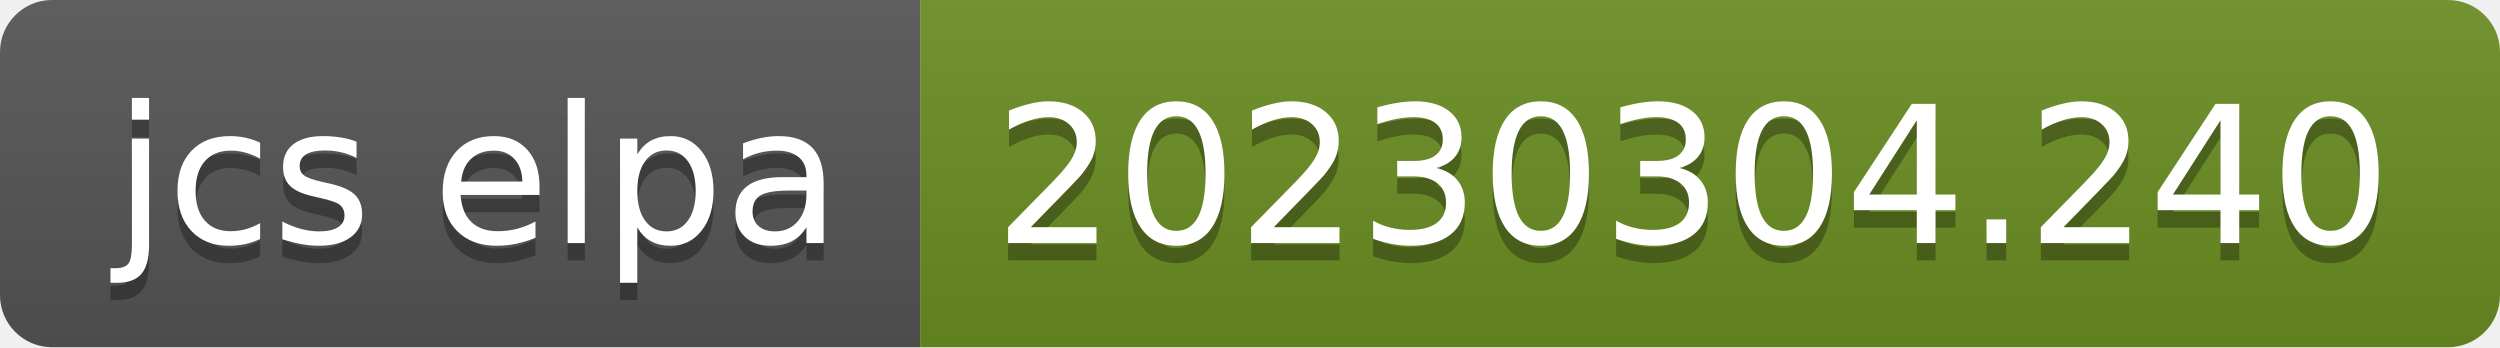
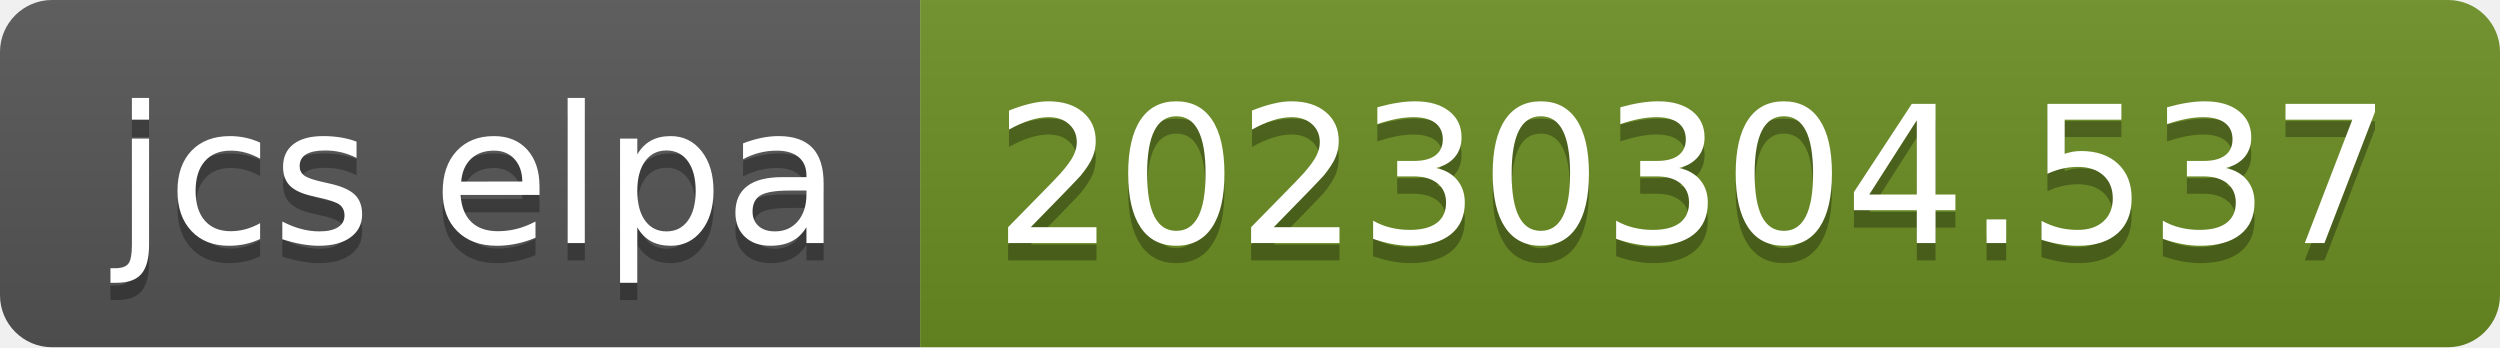
- <svg xmlns="http://www.w3.org/2000/svg" width="144" height="20" role="img" aria-label="jcs elpa: 20230304.240">
+ <svg xmlns="http://www.w3.org/2000/svg" width="144" height="20" role="img" aria-label="jcs elpa: 20230304.537">
  <linearGradient id="s" x2="0" y2="100%">
    <stop offset="0" stop-color="#bbb" stop-opacity=".1" />
    <stop offset="1" stop-opacity=".1" />
  </linearGradient>
  <clipPath id="r">
    <rect width="144" height="20" rx="3" fill="#fff" />
  </clipPath>
  <g clip-path="url(#r)">
    <rect width="53" height="20" fill="#555" />
    <rect x="53" width="91" height="20" fill="#6b8e23" />
    <rect width="144" height="20" fill="url(#s)" />
  </g>
  <g fill="#fff" text-anchor="middle" font-family="Verdana,Geneva,DejaVu Sans,sans-serif" text-rendering="geometricPrecision" font-size="110">
    <text aria-hidden="true" x="275" y="150" fill="#010101" fill-opacity=".3" transform="scale(.1)" textLength="430">jcs elpa</text>
    <text x="275" y="140" transform="scale(.1)" fill="#fff" textLength="430">jcs elpa</text>
-     <text aria-hidden="true" x="975" y="150" fill="#010101" fill-opacity=".3" transform="scale(.1)" textLength="810">20230304.240</text>
-     <text x="975" y="140" transform="scale(.1)" fill="#fff" textLength="810">20230304.240</text>
+     <text aria-hidden="true" x="975" y="150" fill="#010101" fill-opacity=".3" transform="scale(.1)" textLength="810">20230304.537</text>
+     <text x="975" y="140" transform="scale(.1)" fill="#fff" textLength="810">20230304.537</text>
  </g>
</svg>
